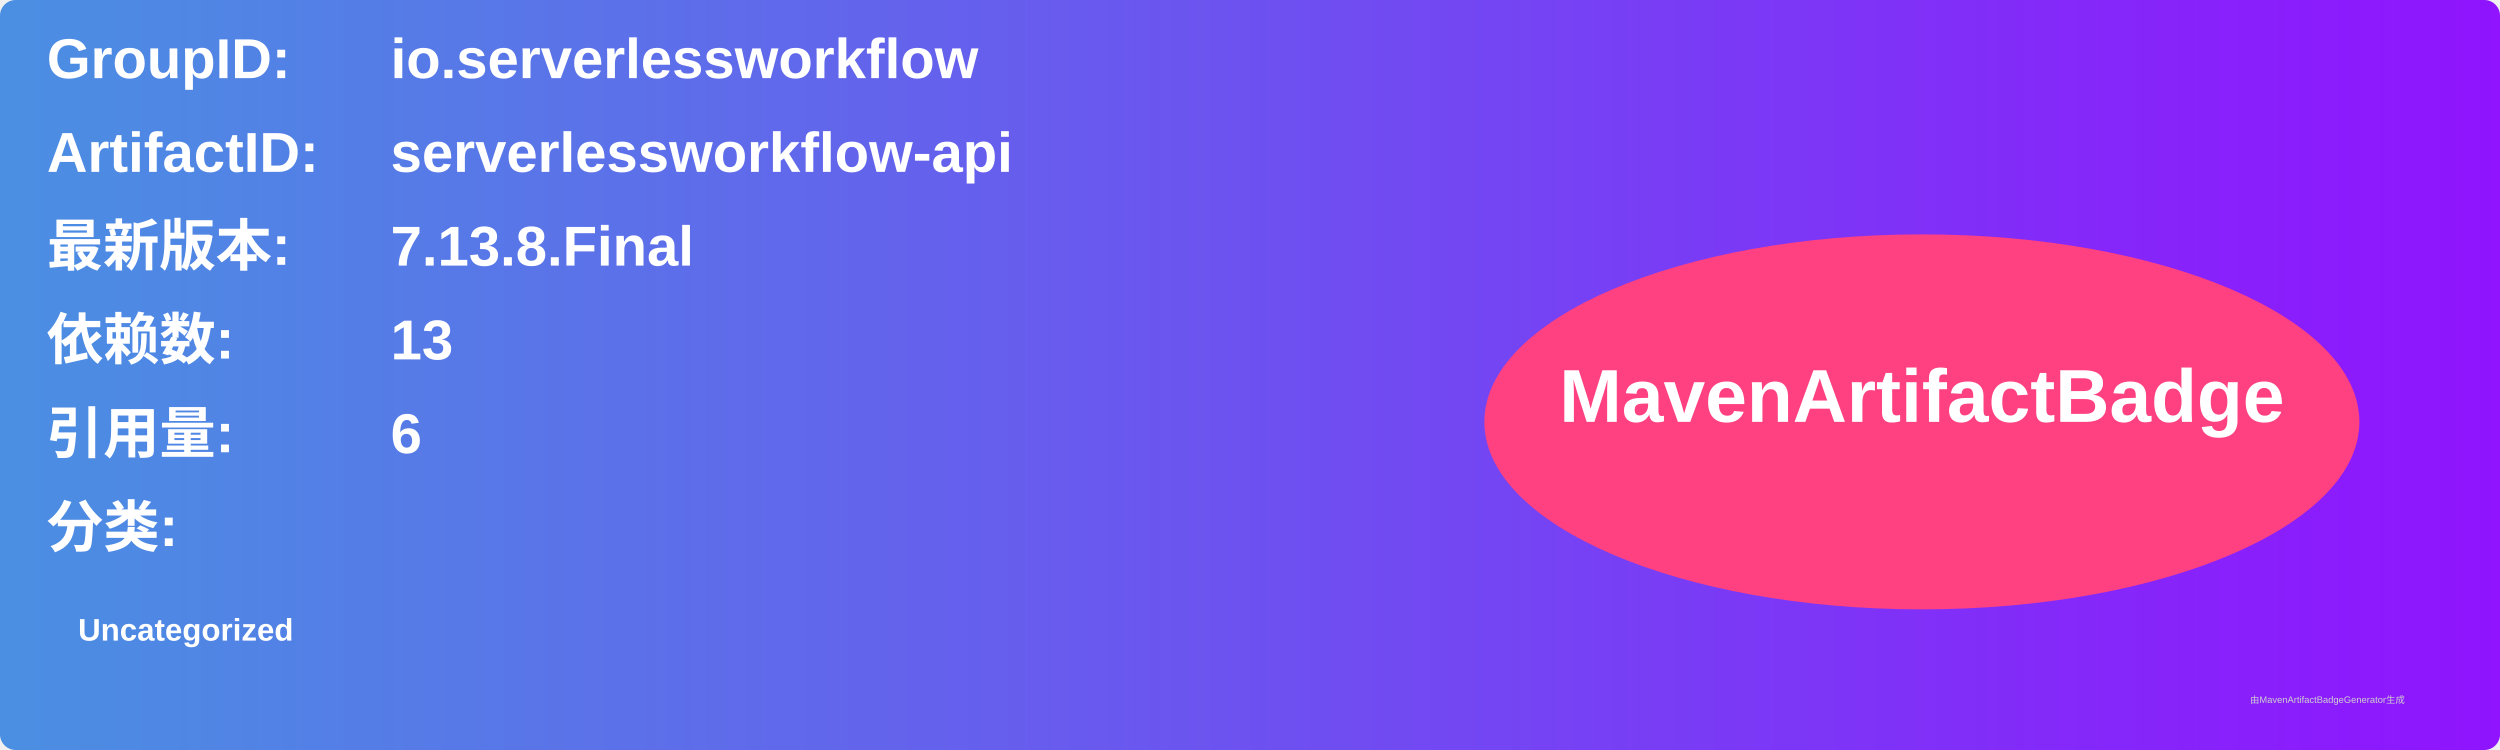
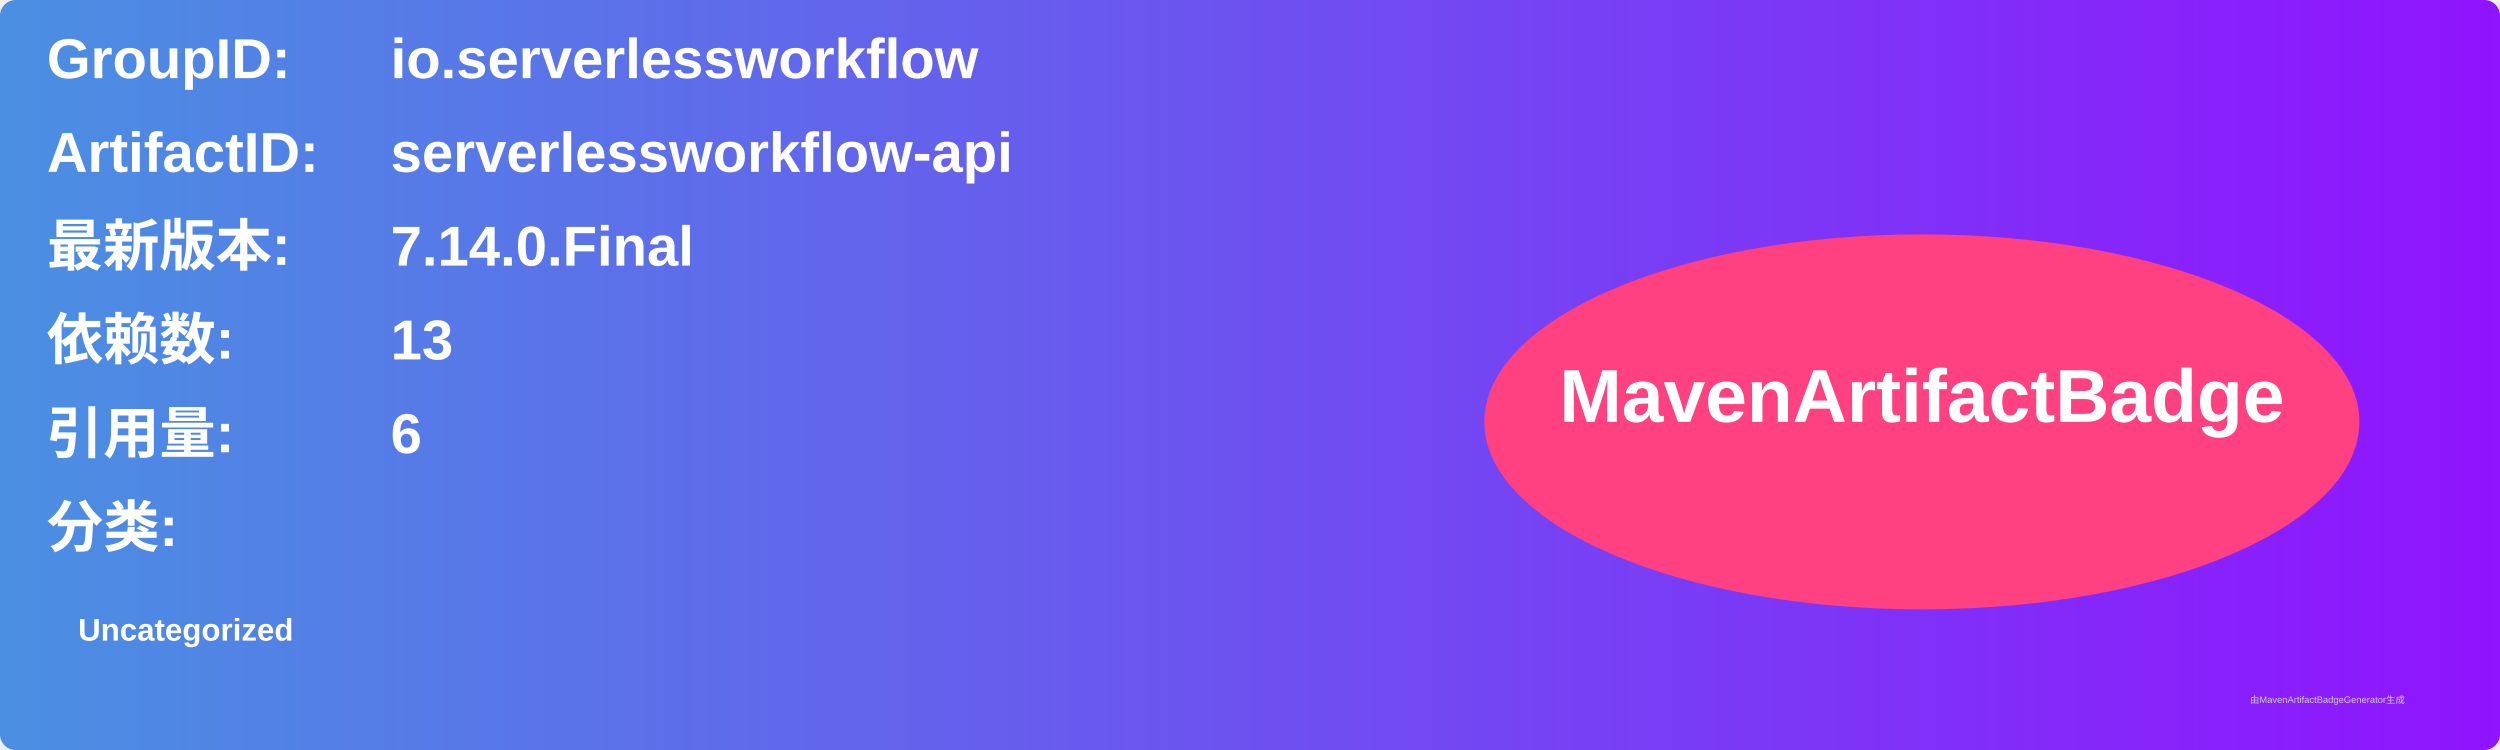
<svg xmlns="http://www.w3.org/2000/svg" width="800" height="240" viewBox="0 0 800 240">
  <linearGradient id="grad" x1="0%" y1="0%" x2="100%" y2="0%">
    <stop offset="0%" stop-color="#4a90e2" />
    <stop offset="100%" stop-color="#9013fe" />
  </linearGradient>
  <rect width="100%" height="100%" rx="5" ry="5" fill="url(#grad)" />
  <g transform="translate(15, 15)">
    <text x="0" y="10" font-family="Arial" font-size="18" fill="white" font-weight="bold" width="260">GroupID:</text>
    <text x="110" y="10" font-family="Arial" font-size="18" fill="white" font-weight="bold" width="460">io.serverlessworkflow</text>
    <text x="0" y="40" font-family="Arial" font-size="18" fill="white" font-weight="bold" width="260">ArtifactID:</text>
    <text x="110" y="40" font-family="Arial" font-size="18" fill="white" font-weight="bold" width="460">serverlessworkflow-api</text>
    <text x="0" y="70" font-family="Arial" font-size="18" fill="white" font-weight="bold">最新版本:</text>
    <text x="110" y="70" font-family="Arial" font-size="18" fill="white" font-weight="bold">
-       <tspan font-weight="bold">7.13.8.Final</tspan>
+       <tspan font-weight="bold">7.14.0.Final</tspan>
    </text>
    <text x="0" y="100" font-family="Arial" font-size="18" fill="white" font-weight="bold">依赖数: </text>
    <text x="110" y="100" font-family="Arial" font-size="18" fill="white">
      <tspan font-weight="bold">13</tspan>
    </text>
    <text x="0" y="130" font-family="Arial" font-size="18" fill="white" font-weight="bold">引用量: </text>
    <text x="110" y="130" font-family="Arial" font-size="18" fill="white">
      <tspan font-weight="bold">6</tspan>
    </text>
    <text x="0" y="160" font-family="Arial" font-size="18" fill="white" font-weight="bold">分类:</text>
    <text x="10" y="190" font-family="Arial" font-size="10" fill="white">
      <tspan font-weight="bold">Uncategorized</tspan>
    </text>
    <ellipse cx="600" cy="120" rx="140" ry="60" fill="#ff4081" />
    <text x="600" y="120" text-anchor="middle" font-family="Arial" font-size="24" fill="white" font-weight="bold">MavenArtifactBadge</text>
  </g>
  <text x="720" y="225" font-family="Arial" font-size="3" fill="#d0d0d0">由MavenArtifactBadgeGenerator生成</text>
</svg>
